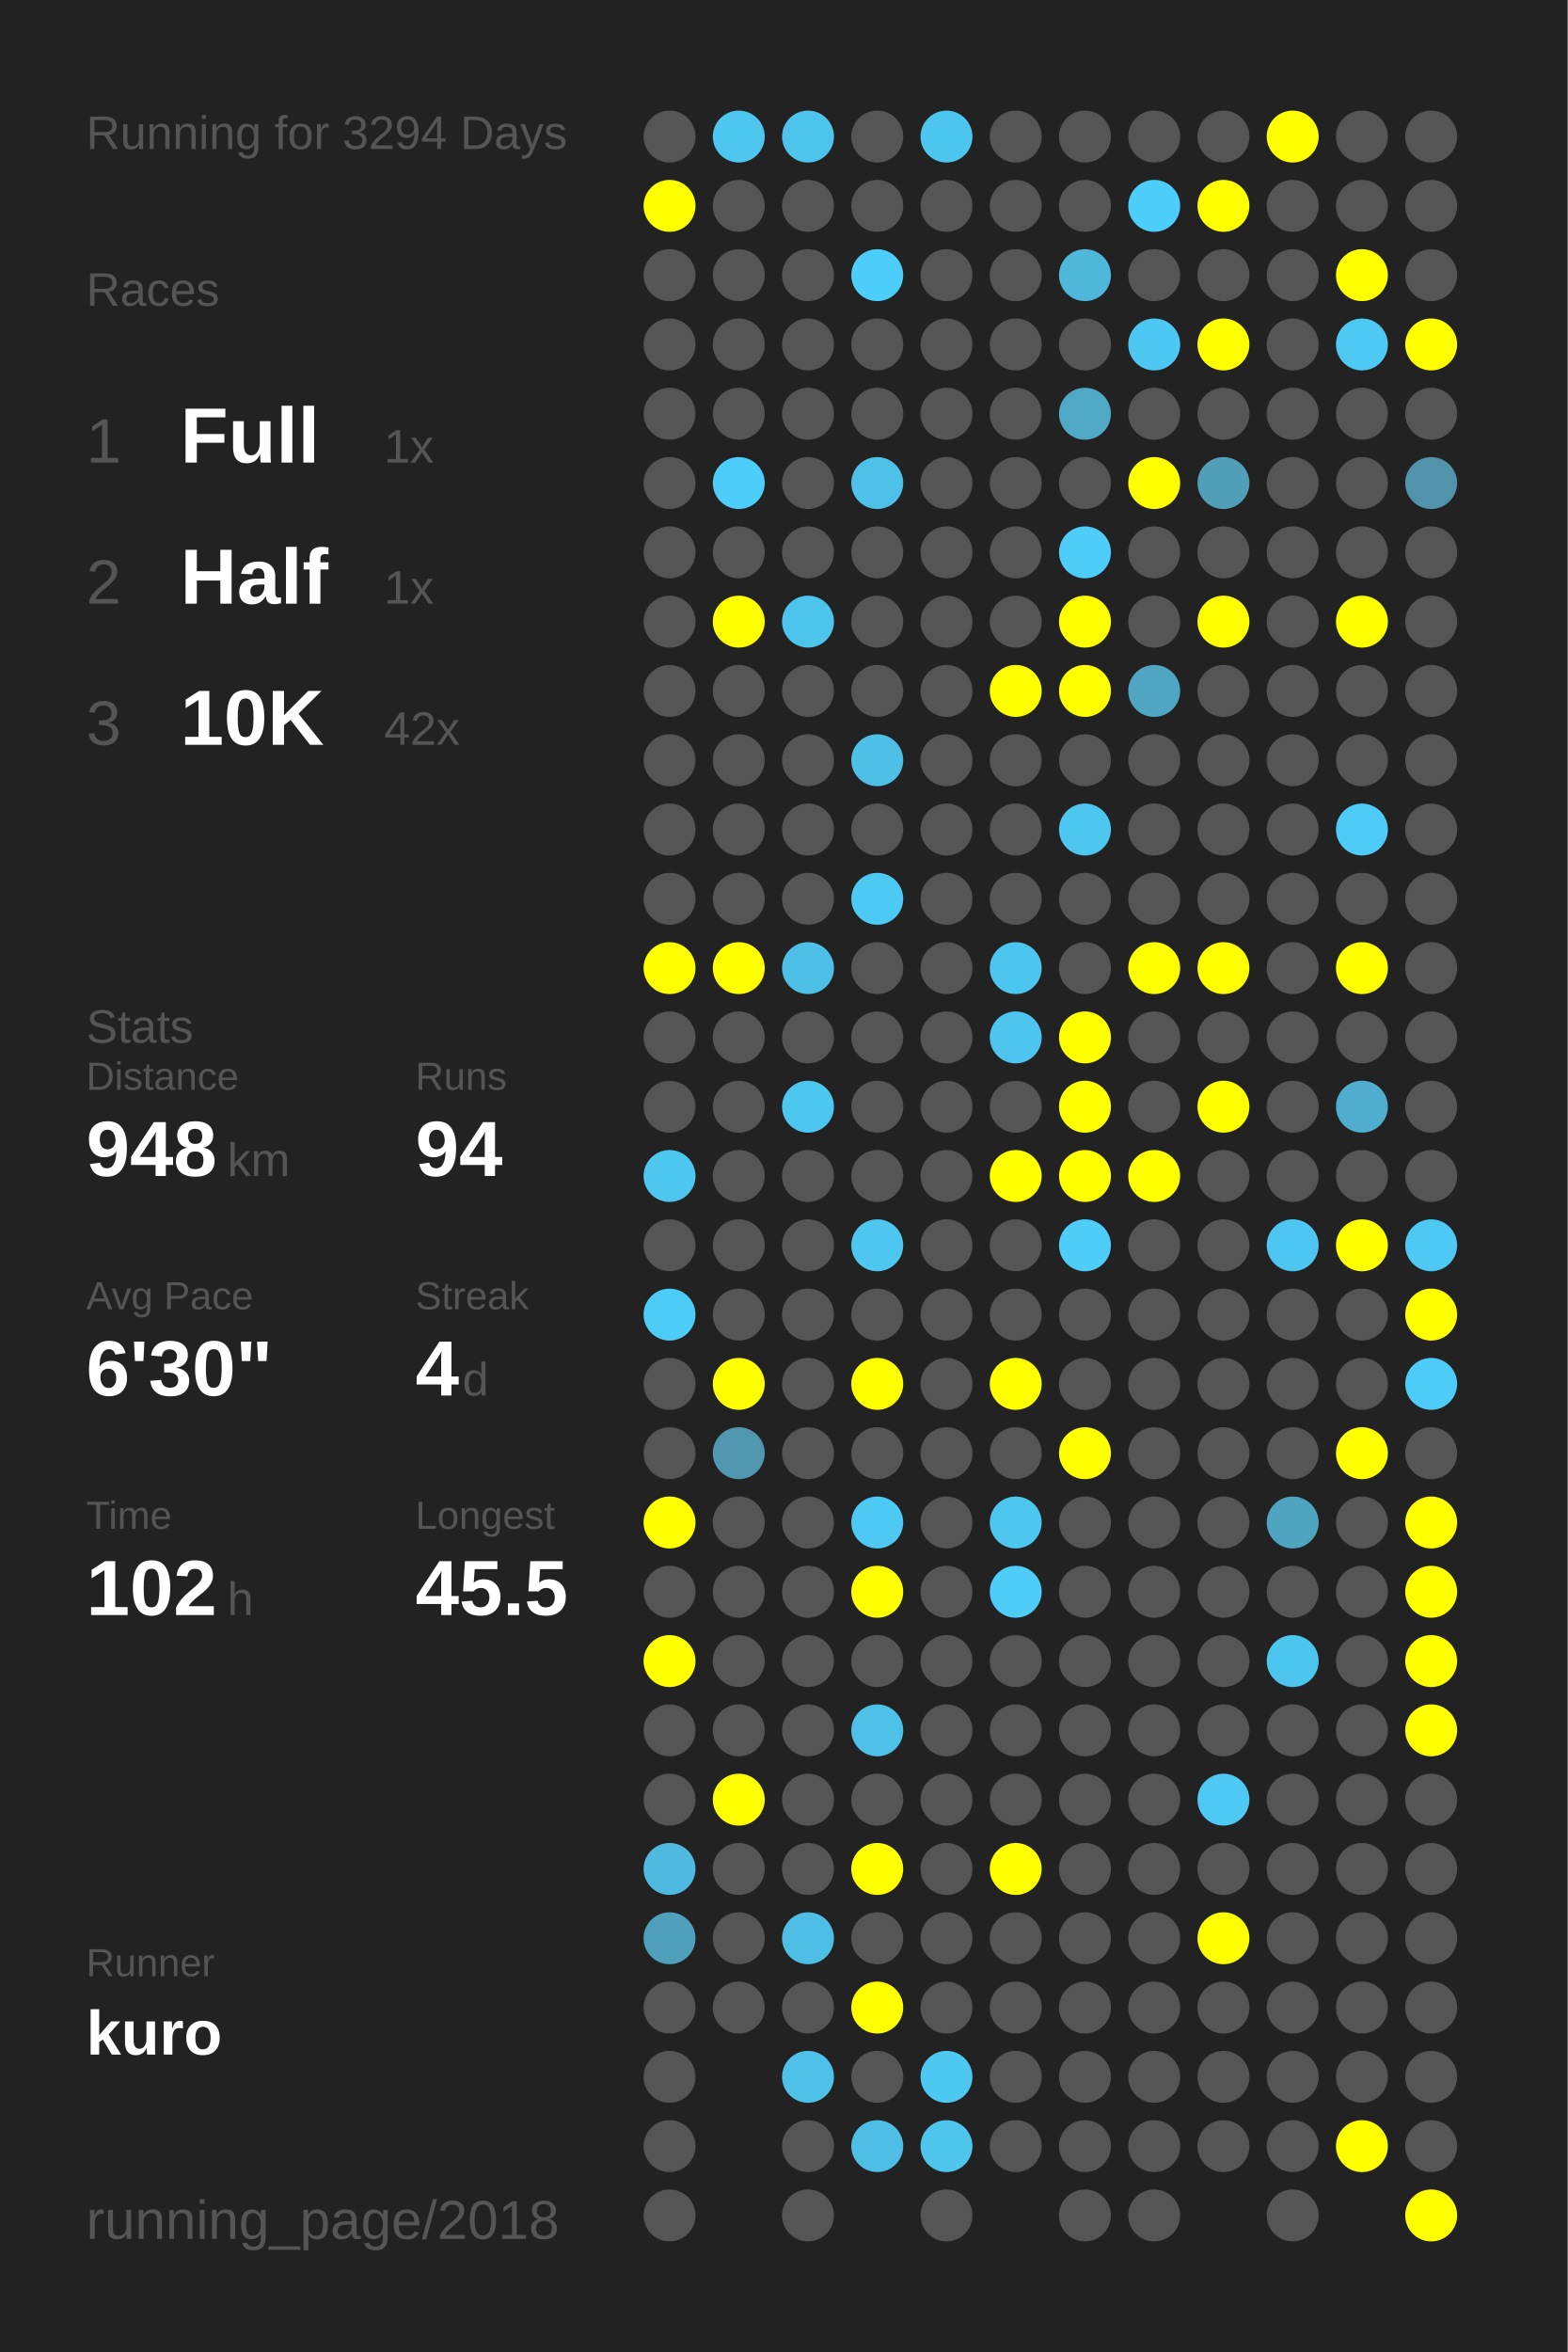
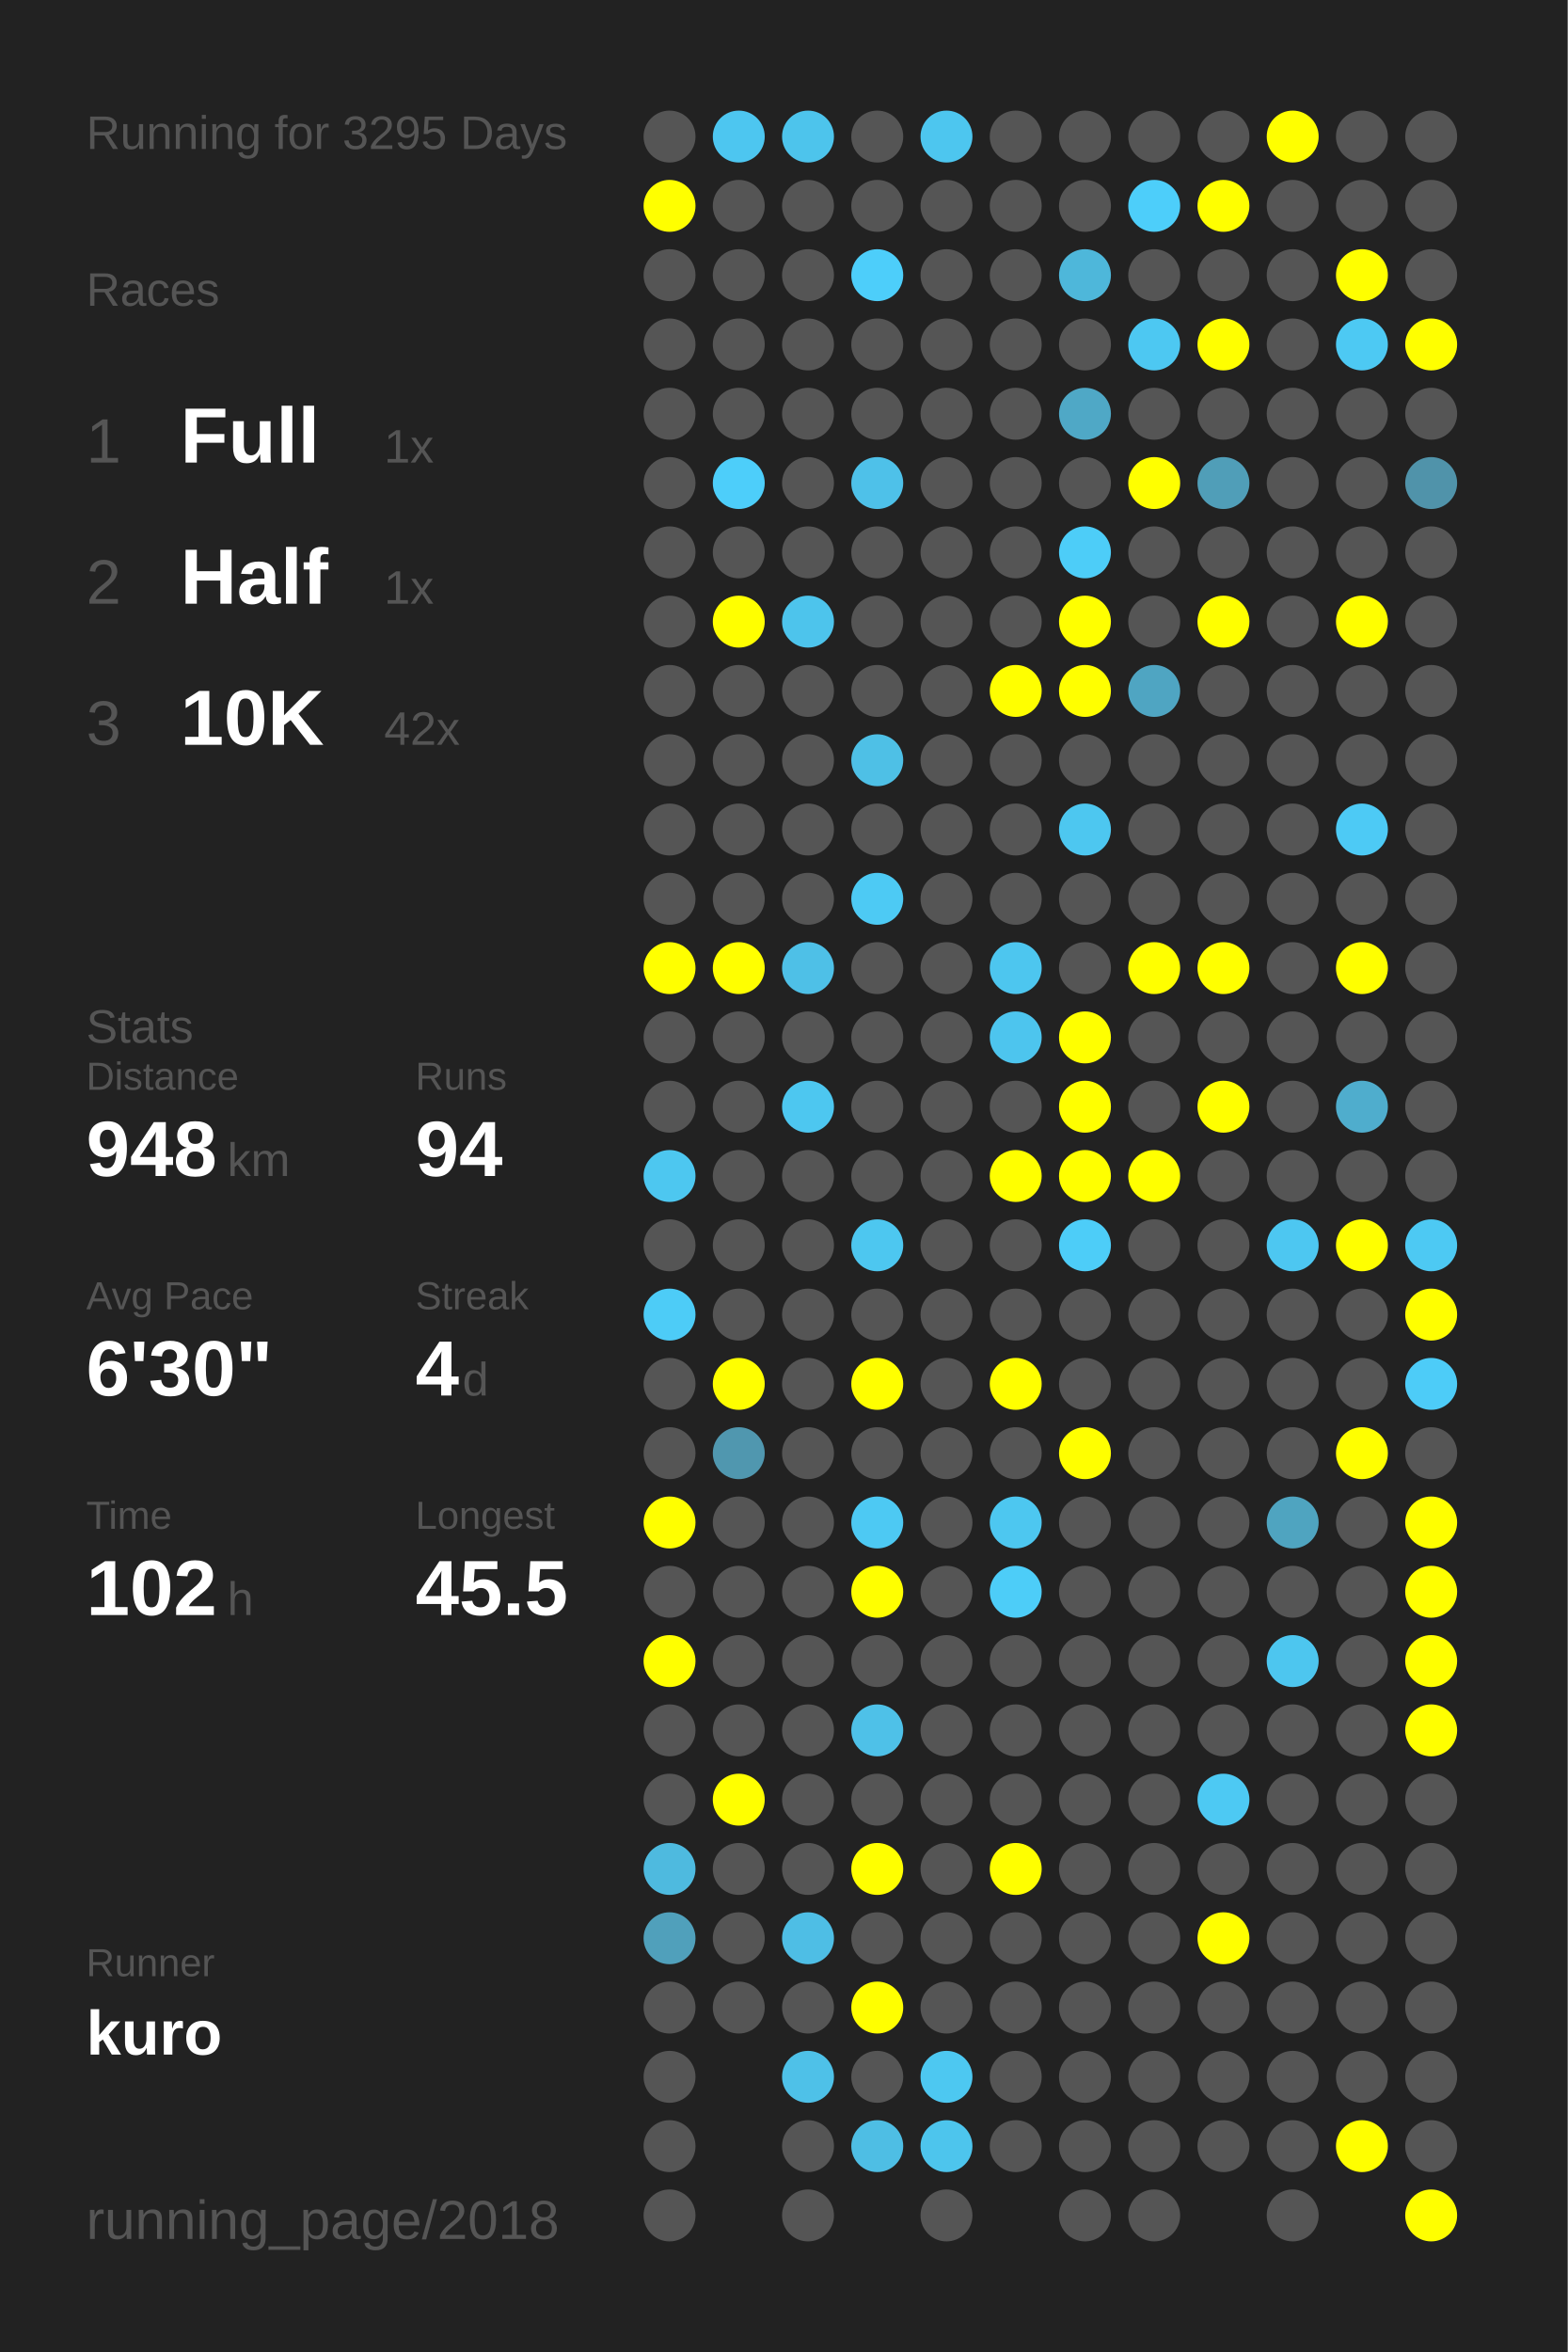
<svg xmlns="http://www.w3.org/2000/svg" baseProfile="full" height="300mm" version="1.1" viewBox="0,0,200,300" width="200mm">
  <defs />
  <rect fill="#222222" height="300" width="200" x="0" y="0" />
-   <text fill="#555555" style="font-size:6px; font-family:Arial;" x="11" y="19">Running for 3294 Days</text>
+   <text fill="#555555" style="font-size:6px; font-family:Arial;" x="11" y="19">Running for 3295 Days</text>
  <text fill="#555555" style="font-size:6px; font-family:Arial;" x="11" y="39">Races</text>
  <text fill="#555555" style="font-size:8px; font-family:Arial;" x="11" y="59">1</text>
  <text fill="#FFFFFF" style="font-size:10px; font-family:Arial; font-weight:bold;" x="23" y="59">Full</text>
  <text fill="#555555" style="font-size:6px; font-family:Arial;" x="49" y="59">1x</text>
  <text fill="#555555" style="font-size:8px; font-family:Arial;" x="11" y="77">2</text>
  <text fill="#FFFFFF" style="font-size:10px; font-family:Arial; font-weight:bold;" x="23" y="77">Half</text>
  <text fill="#555555" style="font-size:6px; font-family:Arial;" x="49" y="77">1x</text>
  <text fill="#555555" style="font-size:8px; font-family:Arial;" x="11" y="95">3</text>
  <text fill="#FFFFFF" style="font-size:10px; font-family:Arial; font-weight:bold;" x="23" y="95">10K</text>
  <text fill="#555555" style="font-size:6px; font-family:Arial;" x="49" y="95">42x</text>
  <text fill="#555555" style="font-size:6px; font-family:Arial;" x="11" y="133">Stats</text>
  <text fill="#555555" style="font-size:5px; font-family:Arial;" x="11" y="139">Distance</text>
  <text fill="#FFFFFF" style="font-size:10px; font-family:Arial; font-weight:bold;" x="11" y="150">948</text>
  <text fill="#555555" style="font-size:6px; font-family:Arial;" x="29" y="150">km</text>
  <text fill="#555555" style="font-size:5px; font-family:Arial;" x="53" y="139">Runs</text>
  <text fill="#FFFFFF" style="font-size:10px; font-family:Arial; font-weight:bold;" x="53" y="150">94</text>
  <text fill="#555555" style="font-size:5px; font-family:Arial;" x="11" y="167">Avg Pace</text>
  <text fill="#FFFFFF" style="font-size:10px; font-family:Arial; font-weight:bold;" x="11" y="178">6'30"</text>
  <text fill="#555555" style="font-size:5px; font-family:Arial;" x="53" y="167">Streak</text>
  <text fill="#FFFFFF" style="font-size:10px; font-family:Arial; font-weight:bold;" x="53" y="178">4</text>
  <text fill="#555555" style="font-size:6px; font-family:Arial;" x="59" y="178">d</text>
  <text fill="#555555" style="font-size:5px; font-family:Arial;" x="11" y="195">Time</text>
  <text fill="#FFFFFF" style="font-size:10px; font-family:Arial; font-weight:bold;" x="11" y="206">102</text>
  <text fill="#555555" style="font-size:6px; font-family:Arial;" x="29" y="206">h</text>
  <text fill="#555555" style="font-size:5px; font-family:Arial;" x="53" y="195">Longest</text>
  <text fill="#FFFFFF" style="font-size:10px; font-family:Arial; font-weight:bold;" x="53" y="206">45.5</text>
  <text fill="#555555" style="font-size:5px; font-family:Arial;" x="11" y="252.065">Runner</text>
  <text fill="#FFFFFF" style="font-size:8px; font-family:Arial; font-weight:bold;" x="11" y="262.065">kuro</text>
  <text fill="#555555" style="font-size:7px; font-family:Arial;" x="11" y="285.581">running_page/2018</text>
  <circle cx="85.417" cy="17.419" fill="#555555" r="3.312" />
  <circle cx="85.417" cy="26.258" fill="#FFFF00" r="3.312" />
  <circle cx="85.417" cy="35.097" fill="#555555" r="3.312" />
  <circle cx="85.417" cy="43.935" fill="#555555" r="3.312" />
  <circle cx="85.417" cy="52.774" fill="#555555" r="3.312" />
  <circle cx="85.417" cy="61.613" fill="#555555" r="3.312" />
  <circle cx="85.417" cy="70.452" fill="#555555" r="3.312" />
  <circle cx="85.417" cy="79.29" fill="#555555" r="3.312" />
  <circle cx="85.417" cy="88.129" fill="#555555" r="3.312" />
  <circle cx="85.417" cy="96.968" fill="#555555" r="3.312" />
  <circle cx="85.417" cy="105.806" fill="#555555" r="3.312" />
  <circle cx="85.417" cy="114.645" fill="#555555" r="3.312" />
  <circle cx="85.417" cy="123.484" fill="#FFFF00" r="3.312" />
  <circle cx="85.417" cy="132.323" fill="#555555" r="3.312" />
  <circle cx="85.417" cy="141.161" fill="#555555" r="3.312" />
  <circle cx="85.417" cy="150" fill="#4dc7f0" r="3.312" />
  <circle cx="85.417" cy="158.839" fill="#555555" r="3.312" />
  <circle cx="85.417" cy="167.677" fill="#4dccf7" r="3.312" />
  <circle cx="85.417" cy="176.516" fill="#555555" r="3.312" />
  <circle cx="85.417" cy="185.355" fill="#555555" r="3.312" />
  <circle cx="85.417" cy="194.194" fill="#FFFF00" r="3.312" />
  <circle cx="85.417" cy="203.032" fill="#555555" r="3.312" />
  <circle cx="85.417" cy="211.871" fill="#FFFF00" r="3.312" />
  <circle cx="85.417" cy="220.71" fill="#555555" r="3.312" />
  <circle cx="85.417" cy="229.548" fill="#555555" r="3.312" />
  <circle cx="85.417" cy="238.387" fill="#4ebadf" r="3.312" />
  <circle cx="85.417" cy="247.226" fill="#50a0bb" r="3.312" />
  <circle cx="85.417" cy="256.065" fill="#555555" r="3.312" />
  <circle cx="85.417" cy="264.903" fill="#555555" r="3.312" />
  <circle cx="85.417" cy="273.742" fill="#555555" r="3.312" />
  <circle cx="85.417" cy="282.581" fill="#555555" r="3.312" />
  <circle cx="94.25" cy="17.419" fill="#4dc6f0" r="3.312" />
  <circle cx="94.25" cy="26.258" fill="#555555" r="3.312" />
  <circle cx="94.25" cy="35.097" fill="#555555" r="3.312" />
  <circle cx="94.25" cy="43.935" fill="#555555" r="3.312" />
  <circle cx="94.25" cy="52.774" fill="#555555" r="3.312" />
  <circle cx="94.25" cy="61.613" fill="#4dcefa" r="3.312" />
  <circle cx="94.25" cy="70.452" fill="#555555" r="3.312" />
  <circle cx="94.25" cy="79.29" fill="#FFFF00" r="3.312" />
  <circle cx="94.25" cy="88.129" fill="#555555" r="3.312" />
  <circle cx="94.25" cy="96.968" fill="#555555" r="3.312" />
  <circle cx="94.25" cy="105.806" fill="#555555" r="3.312" />
  <circle cx="94.25" cy="114.645" fill="#555555" r="3.312" />
  <circle cx="94.25" cy="123.484" fill="#FFFF00" r="3.312" />
  <circle cx="94.25" cy="132.323" fill="#555555" r="3.312" />
  <circle cx="94.25" cy="141.161" fill="#555555" r="3.312" />
  <circle cx="94.25" cy="150" fill="#555555" r="3.312" />
  <circle cx="94.25" cy="158.839" fill="#555555" r="3.312" />
  <circle cx="94.25" cy="167.677" fill="#555555" r="3.312" />
  <circle cx="94.25" cy="176.516" fill="#FFFF00" r="3.312" />
  <circle cx="94.25" cy="185.355" fill="#5097af" r="3.312" />
  <circle cx="94.25" cy="194.194" fill="#555555" r="3.312" />
  <circle cx="94.25" cy="203.032" fill="#555555" r="3.312" />
  <circle cx="94.25" cy="211.871" fill="#555555" r="3.312" />
  <circle cx="94.25" cy="220.71" fill="#555555" r="3.312" />
  <circle cx="94.25" cy="229.548" fill="#FFFF00" r="3.312" />
  <circle cx="94.25" cy="238.387" fill="#555555" r="3.312" />
  <circle cx="94.25" cy="247.226" fill="#555555" r="3.312" />
  <circle cx="94.25" cy="256.065" fill="#555555" r="3.312" />
  <circle cx="103.083" cy="17.419" fill="#4dc4ec" r="3.312" />
  <circle cx="103.083" cy="26.258" fill="#555555" r="3.312" />
  <circle cx="103.083" cy="35.097" fill="#555555" r="3.312" />
  <circle cx="103.083" cy="43.935" fill="#555555" r="3.312" />
  <circle cx="103.083" cy="52.774" fill="#555555" r="3.312" />
  <circle cx="103.083" cy="61.613" fill="#555555" r="3.312" />
  <circle cx="103.083" cy="70.452" fill="#555555" r="3.312" />
  <circle cx="103.083" cy="79.29" fill="#4dc4ec" r="3.312" />
  <circle cx="103.083" cy="88.129" fill="#555555" r="3.312" />
  <circle cx="103.083" cy="96.968" fill="#555555" r="3.312" />
  <circle cx="103.083" cy="105.806" fill="#555555" r="3.312" />
  <circle cx="103.083" cy="114.645" fill="#555555" r="3.312" />
  <circle cx="103.083" cy="123.484" fill="#4ec0e7" r="3.312" />
  <circle cx="103.083" cy="132.323" fill="#555555" r="3.312" />
  <circle cx="103.083" cy="141.161" fill="#4dc7f0" r="3.312" />
  <circle cx="103.083" cy="150" fill="#555555" r="3.312" />
  <circle cx="103.083" cy="158.839" fill="#555555" r="3.312" />
  <circle cx="103.083" cy="167.677" fill="#555555" r="3.312" />
  <circle cx="103.083" cy="176.516" fill="#555555" r="3.312" />
  <circle cx="103.083" cy="185.355" fill="#555555" r="3.312" />
  <circle cx="103.083" cy="194.194" fill="#555555" r="3.312" />
  <circle cx="103.083" cy="203.032" fill="#555555" r="3.312" />
  <circle cx="103.083" cy="211.871" fill="#555555" r="3.312" />
  <circle cx="103.083" cy="220.71" fill="#555555" r="3.312" />
  <circle cx="103.083" cy="229.548" fill="#555555" r="3.312" />
  <circle cx="103.083" cy="238.387" fill="#555555" r="3.312" />
  <circle cx="103.083" cy="247.226" fill="#4ebee5" r="3.312" />
  <circle cx="103.083" cy="256.065" fill="#555555" r="3.312" />
  <circle cx="103.083" cy="264.903" fill="#4ec1e8" r="3.312" />
  <circle cx="103.083" cy="273.742" fill="#555555" r="3.312" />
  <circle cx="103.083" cy="282.581" fill="#555555" r="3.312" />
  <circle cx="111.917" cy="17.419" fill="#555555" r="3.312" />
  <circle cx="111.917" cy="26.258" fill="#555555" r="3.312" />
  <circle cx="111.917" cy="35.097" fill="#4dcefa" r="3.312" />
  <circle cx="111.917" cy="43.935" fill="#555555" r="3.312" />
  <circle cx="111.917" cy="52.774" fill="#555555" r="3.312" />
  <circle cx="111.917" cy="61.613" fill="#4ec1e9" r="3.312" />
  <circle cx="111.917" cy="70.452" fill="#555555" r="3.312" />
  <circle cx="111.917" cy="79.29" fill="#555555" r="3.312" />
  <circle cx="111.917" cy="88.129" fill="#555555" r="3.312" />
  <circle cx="111.917" cy="96.968" fill="#4ec0e6" r="3.312" />
  <circle cx="111.917" cy="105.806" fill="#555555" r="3.312" />
  <circle cx="111.917" cy="114.645" fill="#4dcaf4" r="3.312" />
  <circle cx="111.917" cy="123.484" fill="#555555" r="3.312" />
  <circle cx="111.917" cy="132.323" fill="#555555" r="3.312" />
  <circle cx="111.917" cy="141.161" fill="#555555" r="3.312" />
  <circle cx="111.917" cy="150" fill="#555555" r="3.312" />
  <circle cx="111.917" cy="158.839" fill="#4dc7f0" r="3.312" />
  <circle cx="111.917" cy="167.677" fill="#555555" r="3.312" />
  <circle cx="111.917" cy="176.516" fill="#FFFF00" r="3.312" />
  <circle cx="111.917" cy="185.355" fill="#555555" r="3.312" />
  <circle cx="111.917" cy="194.194" fill="#4dc9f3" r="3.312" />
  <circle cx="111.917" cy="203.032" fill="#FFFF00" r="3.312" />
  <circle cx="111.917" cy="211.871" fill="#555555" r="3.312" />
  <circle cx="111.917" cy="220.71" fill="#4ec1e8" r="3.312" />
  <circle cx="111.917" cy="229.548" fill="#555555" r="3.312" />
  <circle cx="111.917" cy="238.387" fill="#FFFF00" r="3.312" />
  <circle cx="111.917" cy="247.226" fill="#555555" r="3.312" />
  <circle cx="111.917" cy="256.065" fill="#FFFF00" r="3.312" />
  <circle cx="111.917" cy="264.903" fill="#555555" r="3.312" />
  <circle cx="111.917" cy="273.742" fill="#4ebee4" r="3.312" />
  <circle cx="120.75" cy="17.419" fill="#4dc6ef" r="3.312" />
  <circle cx="120.75" cy="26.258" fill="#555555" r="3.312" />
  <circle cx="120.75" cy="35.097" fill="#555555" r="3.312" />
  <circle cx="120.75" cy="43.935" fill="#555555" r="3.312" />
  <circle cx="120.75" cy="52.774" fill="#555555" r="3.312" />
  <circle cx="120.75" cy="61.613" fill="#555555" r="3.312" />
  <circle cx="120.75" cy="70.452" fill="#555555" r="3.312" />
  <circle cx="120.75" cy="79.29" fill="#555555" r="3.312" />
  <circle cx="120.75" cy="88.129" fill="#555555" r="3.312" />
  <circle cx="120.75" cy="96.968" fill="#555555" r="3.312" />
  <circle cx="120.75" cy="105.806" fill="#555555" r="3.312" />
  <circle cx="120.75" cy="114.645" fill="#555555" r="3.312" />
  <circle cx="120.75" cy="123.484" fill="#555555" r="3.312" />
  <circle cx="120.75" cy="132.323" fill="#555555" r="3.312" />
  <circle cx="120.75" cy="141.161" fill="#555555" r="3.312" />
  <circle cx="120.75" cy="150" fill="#555555" r="3.312" />
  <circle cx="120.75" cy="158.839" fill="#555555" r="3.312" />
  <circle cx="120.75" cy="167.677" fill="#555555" r="3.312" />
  <circle cx="120.75" cy="176.516" fill="#555555" r="3.312" />
  <circle cx="120.75" cy="185.355" fill="#555555" r="3.312" />
  <circle cx="120.75" cy="194.194" fill="#555555" r="3.312" />
  <circle cx="120.75" cy="203.032" fill="#555555" r="3.312" />
  <circle cx="120.75" cy="211.871" fill="#555555" r="3.312" />
  <circle cx="120.75" cy="220.71" fill="#555555" r="3.312" />
  <circle cx="120.75" cy="229.548" fill="#555555" r="3.312" />
  <circle cx="120.75" cy="238.387" fill="#555555" r="3.312" />
  <circle cx="120.75" cy="247.226" fill="#555555" r="3.312" />
  <circle cx="120.75" cy="256.065" fill="#555555" r="3.312" />
  <circle cx="120.75" cy="264.903" fill="#4dc8f1" r="3.312" />
  <circle cx="120.75" cy="273.742" fill="#4dc5ed" r="3.312" />
  <circle cx="120.75" cy="282.581" fill="#555555" r="3.312" />
  <circle cx="129.583" cy="17.419" fill="#555555" r="3.312" />
  <circle cx="129.583" cy="26.258" fill="#555555" r="3.312" />
  <circle cx="129.583" cy="35.097" fill="#555555" r="3.312" />
  <circle cx="129.583" cy="43.935" fill="#555555" r="3.312" />
  <circle cx="129.583" cy="52.774" fill="#555555" r="3.312" />
  <circle cx="129.583" cy="61.613" fill="#555555" r="3.312" />
  <circle cx="129.583" cy="70.452" fill="#555555" r="3.312" />
  <circle cx="129.583" cy="79.29" fill="#555555" r="3.312" />
  <circle cx="129.583" cy="88.129" fill="#FFFF00" r="3.312" />
  <circle cx="129.583" cy="96.968" fill="#555555" r="3.312" />
  <circle cx="129.583" cy="105.806" fill="#555555" r="3.312" />
  <circle cx="129.583" cy="114.645" fill="#555555" r="3.312" />
  <circle cx="129.583" cy="123.484" fill="#4dc6ef" r="3.312" />
  <circle cx="129.583" cy="132.323" fill="#4dc5ee" r="3.312" />
  <circle cx="129.583" cy="141.161" fill="#555555" r="3.312" />
  <circle cx="129.583" cy="150" fill="#FFFF00" r="3.312" />
  <circle cx="129.583" cy="158.839" fill="#555555" r="3.312" />
  <circle cx="129.583" cy="167.677" fill="#555555" r="3.312" />
  <circle cx="129.583" cy="176.516" fill="#FFFF00" r="3.312" />
  <circle cx="129.583" cy="185.355" fill="#555555" r="3.312" />
  <circle cx="129.583" cy="194.194" fill="#4dc7f0" r="3.312" />
  <circle cx="129.583" cy="203.032" fill="#4dcdf8" r="3.312" />
  <circle cx="129.583" cy="211.871" fill="#555555" r="3.312" />
  <circle cx="129.583" cy="220.71" fill="#555555" r="3.312" />
  <circle cx="129.583" cy="229.548" fill="#555555" r="3.312" />
  <circle cx="129.583" cy="238.387" fill="#FFFF00" r="3.312" />
  <circle cx="129.583" cy="247.226" fill="#555555" r="3.312" />
  <circle cx="129.583" cy="256.065" fill="#555555" r="3.312" />
  <circle cx="129.583" cy="264.903" fill="#555555" r="3.312" />
  <circle cx="129.583" cy="273.742" fill="#555555" r="3.312" />
  <circle cx="138.417" cy="17.419" fill="#555555" r="3.312" />
  <circle cx="138.417" cy="26.258" fill="#555555" r="3.312" />
  <circle cx="138.417" cy="35.097" fill="#4eb7da" r="3.312" />
  <circle cx="138.417" cy="43.935" fill="#555555" r="3.312" />
  <circle cx="138.417" cy="52.774" fill="#4fa8c6" r="3.312" />
  <circle cx="138.417" cy="61.613" fill="#555555" r="3.312" />
  <circle cx="138.417" cy="70.452" fill="#4dcdf8" r="3.312" />
  <circle cx="138.417" cy="79.29" fill="#FFFF00" r="3.312" />
  <circle cx="138.417" cy="88.129" fill="#FFFF00" r="3.312" />
  <circle cx="138.417" cy="96.968" fill="#555555" r="3.312" />
  <circle cx="138.417" cy="105.806" fill="#4dc7f0" r="3.312" />
  <circle cx="138.417" cy="114.645" fill="#555555" r="3.312" />
  <circle cx="138.417" cy="123.484" fill="#555555" r="3.312" />
  <circle cx="138.417" cy="132.323" fill="#FFFF00" r="3.312" />
  <circle cx="138.417" cy="141.161" fill="#FFFF00" r="3.312" />
  <circle cx="138.417" cy="150" fill="#FFFF00" r="3.312" />
  <circle cx="138.417" cy="158.839" fill="#4dcdf8" r="3.312" />
  <circle cx="138.417" cy="167.677" fill="#555555" r="3.312" />
  <circle cx="138.417" cy="176.516" fill="#555555" r="3.312" />
  <circle cx="138.417" cy="185.355" fill="#FFFF00" r="3.312" />
  <circle cx="138.417" cy="194.194" fill="#555555" r="3.312" />
  <circle cx="138.417" cy="203.032" fill="#555555" r="3.312" />
  <circle cx="138.417" cy="211.871" fill="#555555" r="3.312" />
  <circle cx="138.417" cy="220.71" fill="#555555" r="3.312" />
  <circle cx="138.417" cy="229.548" fill="#555555" r="3.312" />
  <circle cx="138.417" cy="238.387" fill="#555555" r="3.312" />
  <circle cx="138.417" cy="247.226" fill="#555555" r="3.312" />
  <circle cx="138.417" cy="256.065" fill="#555555" r="3.312" />
  <circle cx="138.417" cy="264.903" fill="#555555" r="3.312" />
  <circle cx="138.417" cy="273.742" fill="#555555" r="3.312" />
  <circle cx="138.417" cy="282.581" fill="#555555" r="3.312" />
  <circle cx="147.25" cy="17.419" fill="#555555" r="3.312" />
  <circle cx="147.25" cy="26.258" fill="#4dcefa" r="3.312" />
  <circle cx="147.25" cy="35.097" fill="#555555" r="3.312" />
  <circle cx="147.25" cy="43.935" fill="#4dc8f2" r="3.312" />
  <circle cx="147.25" cy="52.774" fill="#555555" r="3.312" />
  <circle cx="147.25" cy="61.613" fill="#FFFF00" r="3.312" />
  <circle cx="147.25" cy="70.452" fill="#555555" r="3.312" />
  <circle cx="147.25" cy="79.29" fill="#555555" r="3.312" />
  <circle cx="147.25" cy="88.129" fill="#4fa5c2" r="3.312" />
  <circle cx="147.25" cy="96.968" fill="#555555" r="3.312" />
  <circle cx="147.25" cy="105.806" fill="#555555" r="3.312" />
  <circle cx="147.25" cy="114.645" fill="#555555" r="3.312" />
  <circle cx="147.25" cy="123.484" fill="#FFFF00" r="3.312" />
  <circle cx="147.25" cy="132.323" fill="#555555" r="3.312" />
  <circle cx="147.25" cy="141.161" fill="#555555" r="3.312" />
  <circle cx="147.25" cy="150" fill="#FFFF00" r="3.312" />
  <circle cx="147.25" cy="158.839" fill="#555555" r="3.312" />
  <circle cx="147.25" cy="167.677" fill="#555555" r="3.312" />
  <circle cx="147.25" cy="176.516" fill="#555555" r="3.312" />
  <circle cx="147.25" cy="185.355" fill="#555555" r="3.312" />
  <circle cx="147.25" cy="194.194" fill="#555555" r="3.312" />
  <circle cx="147.25" cy="203.032" fill="#555555" r="3.312" />
  <circle cx="147.25" cy="211.871" fill="#555555" r="3.312" />
  <circle cx="147.25" cy="220.71" fill="#555555" r="3.312" />
  <circle cx="147.25" cy="229.548" fill="#555555" r="3.312" />
  <circle cx="147.25" cy="238.387" fill="#555555" r="3.312" />
  <circle cx="147.25" cy="247.226" fill="#555555" r="3.312" />
  <circle cx="147.25" cy="256.065" fill="#555555" r="3.312" />
  <circle cx="147.25" cy="264.903" fill="#555555" r="3.312" />
  <circle cx="147.25" cy="273.742" fill="#555555" r="3.312" />
  <circle cx="147.25" cy="282.581" fill="#555555" r="3.312" />
  <circle cx="156.083" cy="17.419" fill="#555555" r="3.312" />
  <circle cx="156.083" cy="26.258" fill="#FFFF00" r="3.312" />
  <circle cx="156.083" cy="35.097" fill="#555555" r="3.312" />
  <circle cx="156.083" cy="43.935" fill="#FFFF00" r="3.312" />
  <circle cx="156.083" cy="52.774" fill="#555555" r="3.312" />
  <circle cx="156.083" cy="61.613" fill="#509eb8" r="3.312" />
  <circle cx="156.083" cy="70.452" fill="#555555" r="3.312" />
  <circle cx="156.083" cy="79.29" fill="#FFFF00" r="3.312" />
  <circle cx="156.083" cy="88.129" fill="#555555" r="3.312" />
  <circle cx="156.083" cy="96.968" fill="#555555" r="3.312" />
  <circle cx="156.083" cy="105.806" fill="#555555" r="3.312" />
  <circle cx="156.083" cy="114.645" fill="#555555" r="3.312" />
  <circle cx="156.083" cy="123.484" fill="#FFFF00" r="3.312" />
  <circle cx="156.083" cy="132.323" fill="#555555" r="3.312" />
  <circle cx="156.083" cy="141.161" fill="#FFFF00" r="3.312" />
  <circle cx="156.083" cy="150" fill="#555555" r="3.312" />
  <circle cx="156.083" cy="158.839" fill="#555555" r="3.312" />
  <circle cx="156.083" cy="167.677" fill="#555555" r="3.312" />
  <circle cx="156.083" cy="176.516" fill="#555555" r="3.312" />
  <circle cx="156.083" cy="185.355" fill="#555555" r="3.312" />
  <circle cx="156.083" cy="194.194" fill="#555555" r="3.312" />
  <circle cx="156.083" cy="203.032" fill="#555555" r="3.312" />
  <circle cx="156.083" cy="211.871" fill="#555555" r="3.312" />
  <circle cx="156.083" cy="220.71" fill="#555555" r="3.312" />
  <circle cx="156.083" cy="229.548" fill="#4dc9f3" r="3.312" />
  <circle cx="156.083" cy="238.387" fill="#555555" r="3.312" />
  <circle cx="156.083" cy="247.226" fill="#FFFF00" r="3.312" />
  <circle cx="156.083" cy="256.065" fill="#555555" r="3.312" />
  <circle cx="156.083" cy="264.903" fill="#555555" r="3.312" />
  <circle cx="156.083" cy="273.742" fill="#555555" r="3.312" />
  <circle cx="164.917" cy="17.419" fill="#FFFF00" r="3.312" />
  <circle cx="164.917" cy="26.258" fill="#555555" r="3.312" />
  <circle cx="164.917" cy="35.097" fill="#555555" r="3.312" />
  <circle cx="164.917" cy="43.935" fill="#555555" r="3.312" />
  <circle cx="164.917" cy="52.774" fill="#555555" r="3.312" />
  <circle cx="164.917" cy="61.613" fill="#555555" r="3.312" />
  <circle cx="164.917" cy="70.452" fill="#555555" r="3.312" />
  <circle cx="164.917" cy="79.29" fill="#555555" r="3.312" />
  <circle cx="164.917" cy="88.129" fill="#555555" r="3.312" />
  <circle cx="164.917" cy="96.968" fill="#555555" r="3.312" />
  <circle cx="164.917" cy="105.806" fill="#555555" r="3.312" />
  <circle cx="164.917" cy="114.645" fill="#555555" r="3.312" />
  <circle cx="164.917" cy="123.484" fill="#555555" r="3.312" />
  <circle cx="164.917" cy="132.323" fill="#555555" r="3.312" />
  <circle cx="164.917" cy="141.161" fill="#555555" r="3.312" />
  <circle cx="164.917" cy="150" fill="#555555" r="3.312" />
  <circle cx="164.917" cy="158.839" fill="#4dc7f1" r="3.312" />
  <circle cx="164.917" cy="167.677" fill="#555555" r="3.312" />
  <circle cx="164.917" cy="176.516" fill="#555555" r="3.312" />
  <circle cx="164.917" cy="185.355" fill="#555555" r="3.312" />
  <circle cx="164.917" cy="194.194" fill="#4fa4c0" r="3.312" />
  <circle cx="164.917" cy="203.032" fill="#555555" r="3.312" />
  <circle cx="164.917" cy="211.871" fill="#4dc6ef" r="3.312" />
  <circle cx="164.917" cy="220.71" fill="#555555" r="3.312" />
  <circle cx="164.917" cy="229.548" fill="#555555" r="3.312" />
  <circle cx="164.917" cy="238.387" fill="#555555" r="3.312" />
  <circle cx="164.917" cy="247.226" fill="#555555" r="3.312" />
  <circle cx="164.917" cy="256.065" fill="#555555" r="3.312" />
  <circle cx="164.917" cy="264.903" fill="#555555" r="3.312" />
  <circle cx="164.917" cy="273.742" fill="#555555" r="3.312" />
  <circle cx="164.917" cy="282.581" fill="#555555" r="3.312" />
  <circle cx="173.75" cy="17.419" fill="#555555" r="3.312" />
  <circle cx="173.75" cy="26.258" fill="#555555" r="3.312" />
  <circle cx="173.75" cy="35.097" fill="#FFFF00" r="3.312" />
  <circle cx="173.75" cy="43.935" fill="#4dc9f3" r="3.312" />
  <circle cx="173.75" cy="52.774" fill="#555555" r="3.312" />
  <circle cx="173.75" cy="61.613" fill="#555555" r="3.312" />
  <circle cx="173.75" cy="70.452" fill="#555555" r="3.312" />
  <circle cx="173.75" cy="79.29" fill="#FFFF00" r="3.312" />
  <circle cx="173.75" cy="88.129" fill="#555555" r="3.312" />
  <circle cx="173.75" cy="96.968" fill="#555555" r="3.312" />
  <circle cx="173.75" cy="105.806" fill="#4dcaf5" r="3.312" />
  <circle cx="173.75" cy="114.645" fill="#555555" r="3.312" />
  <circle cx="173.75" cy="123.484" fill="#FFFF00" r="3.312" />
  <circle cx="173.75" cy="132.323" fill="#555555" r="3.312" />
  <circle cx="173.75" cy="141.161" fill="#4fadcd" r="3.312" />
  <circle cx="173.75" cy="150" fill="#555555" r="3.312" />
  <circle cx="173.75" cy="158.839" fill="#FFFF00" r="3.312" />
  <circle cx="173.75" cy="167.677" fill="#555555" r="3.312" />
  <circle cx="173.75" cy="176.516" fill="#555555" r="3.312" />
  <circle cx="173.75" cy="185.355" fill="#FFFF00" r="3.312" />
  <circle cx="173.75" cy="194.194" fill="#555555" r="3.312" />
  <circle cx="173.75" cy="203.032" fill="#555555" r="3.312" />
  <circle cx="173.75" cy="211.871" fill="#555555" r="3.312" />
  <circle cx="173.75" cy="220.71" fill="#555555" r="3.312" />
  <circle cx="173.75" cy="229.548" fill="#555555" r="3.312" />
  <circle cx="173.75" cy="238.387" fill="#555555" r="3.312" />
  <circle cx="173.75" cy="247.226" fill="#555555" r="3.312" />
  <circle cx="173.75" cy="256.065" fill="#555555" r="3.312" />
  <circle cx="173.75" cy="264.903" fill="#555555" r="3.312" />
  <circle cx="173.75" cy="273.742" fill="#FFFF00" r="3.312" />
  <circle cx="182.583" cy="17.419" fill="#555555" r="3.312" />
  <circle cx="182.583" cy="26.258" fill="#555555" r="3.312" />
  <circle cx="182.583" cy="35.097" fill="#555555" r="3.312" />
  <circle cx="182.583" cy="43.935" fill="#FFFF00" r="3.312" />
  <circle cx="182.583" cy="52.774" fill="#555555" r="3.312" />
  <circle cx="182.583" cy="61.613" fill="#5093aa" r="3.312" />
  <circle cx="182.583" cy="70.452" fill="#555555" r="3.312" />
  <circle cx="182.583" cy="79.29" fill="#555555" r="3.312" />
  <circle cx="182.583" cy="88.129" fill="#555555" r="3.312" />
  <circle cx="182.583" cy="96.968" fill="#555555" r="3.312" />
  <circle cx="182.583" cy="105.806" fill="#555555" r="3.312" />
  <circle cx="182.583" cy="114.645" fill="#555555" r="3.312" />
  <circle cx="182.583" cy="123.484" fill="#555555" r="3.312" />
  <circle cx="182.583" cy="132.323" fill="#555555" r="3.312" />
  <circle cx="182.583" cy="141.161" fill="#555555" r="3.312" />
  <circle cx="182.583" cy="150" fill="#555555" r="3.312" />
  <circle cx="182.583" cy="158.839" fill="#4dc9f3" r="3.312" />
  <circle cx="182.583" cy="167.677" fill="#FFFF00" r="3.312" />
  <circle cx="182.583" cy="176.516" fill="#4dccf8" r="3.312" />
  <circle cx="182.583" cy="185.355" fill="#555555" r="3.312" />
  <circle cx="182.583" cy="194.194" fill="#FFFF00" r="3.312" />
  <circle cx="182.583" cy="203.032" fill="#FFFF00" r="3.312" />
  <circle cx="182.583" cy="211.871" fill="#FFFF00" r="3.312" />
  <circle cx="182.583" cy="220.71" fill="#FFFF00" r="3.312" />
  <circle cx="182.583" cy="229.548" fill="#555555" r="3.312" />
  <circle cx="182.583" cy="238.387" fill="#555555" r="3.312" />
  <circle cx="182.583" cy="247.226" fill="#555555" r="3.312" />
  <circle cx="182.583" cy="256.065" fill="#555555" r="3.312" />
  <circle cx="182.583" cy="264.903" fill="#555555" r="3.312" />
  <circle cx="182.583" cy="273.742" fill="#555555" r="3.312" />
  <circle cx="182.583" cy="282.581" fill="#FFFF00" r="3.312" />
</svg>
